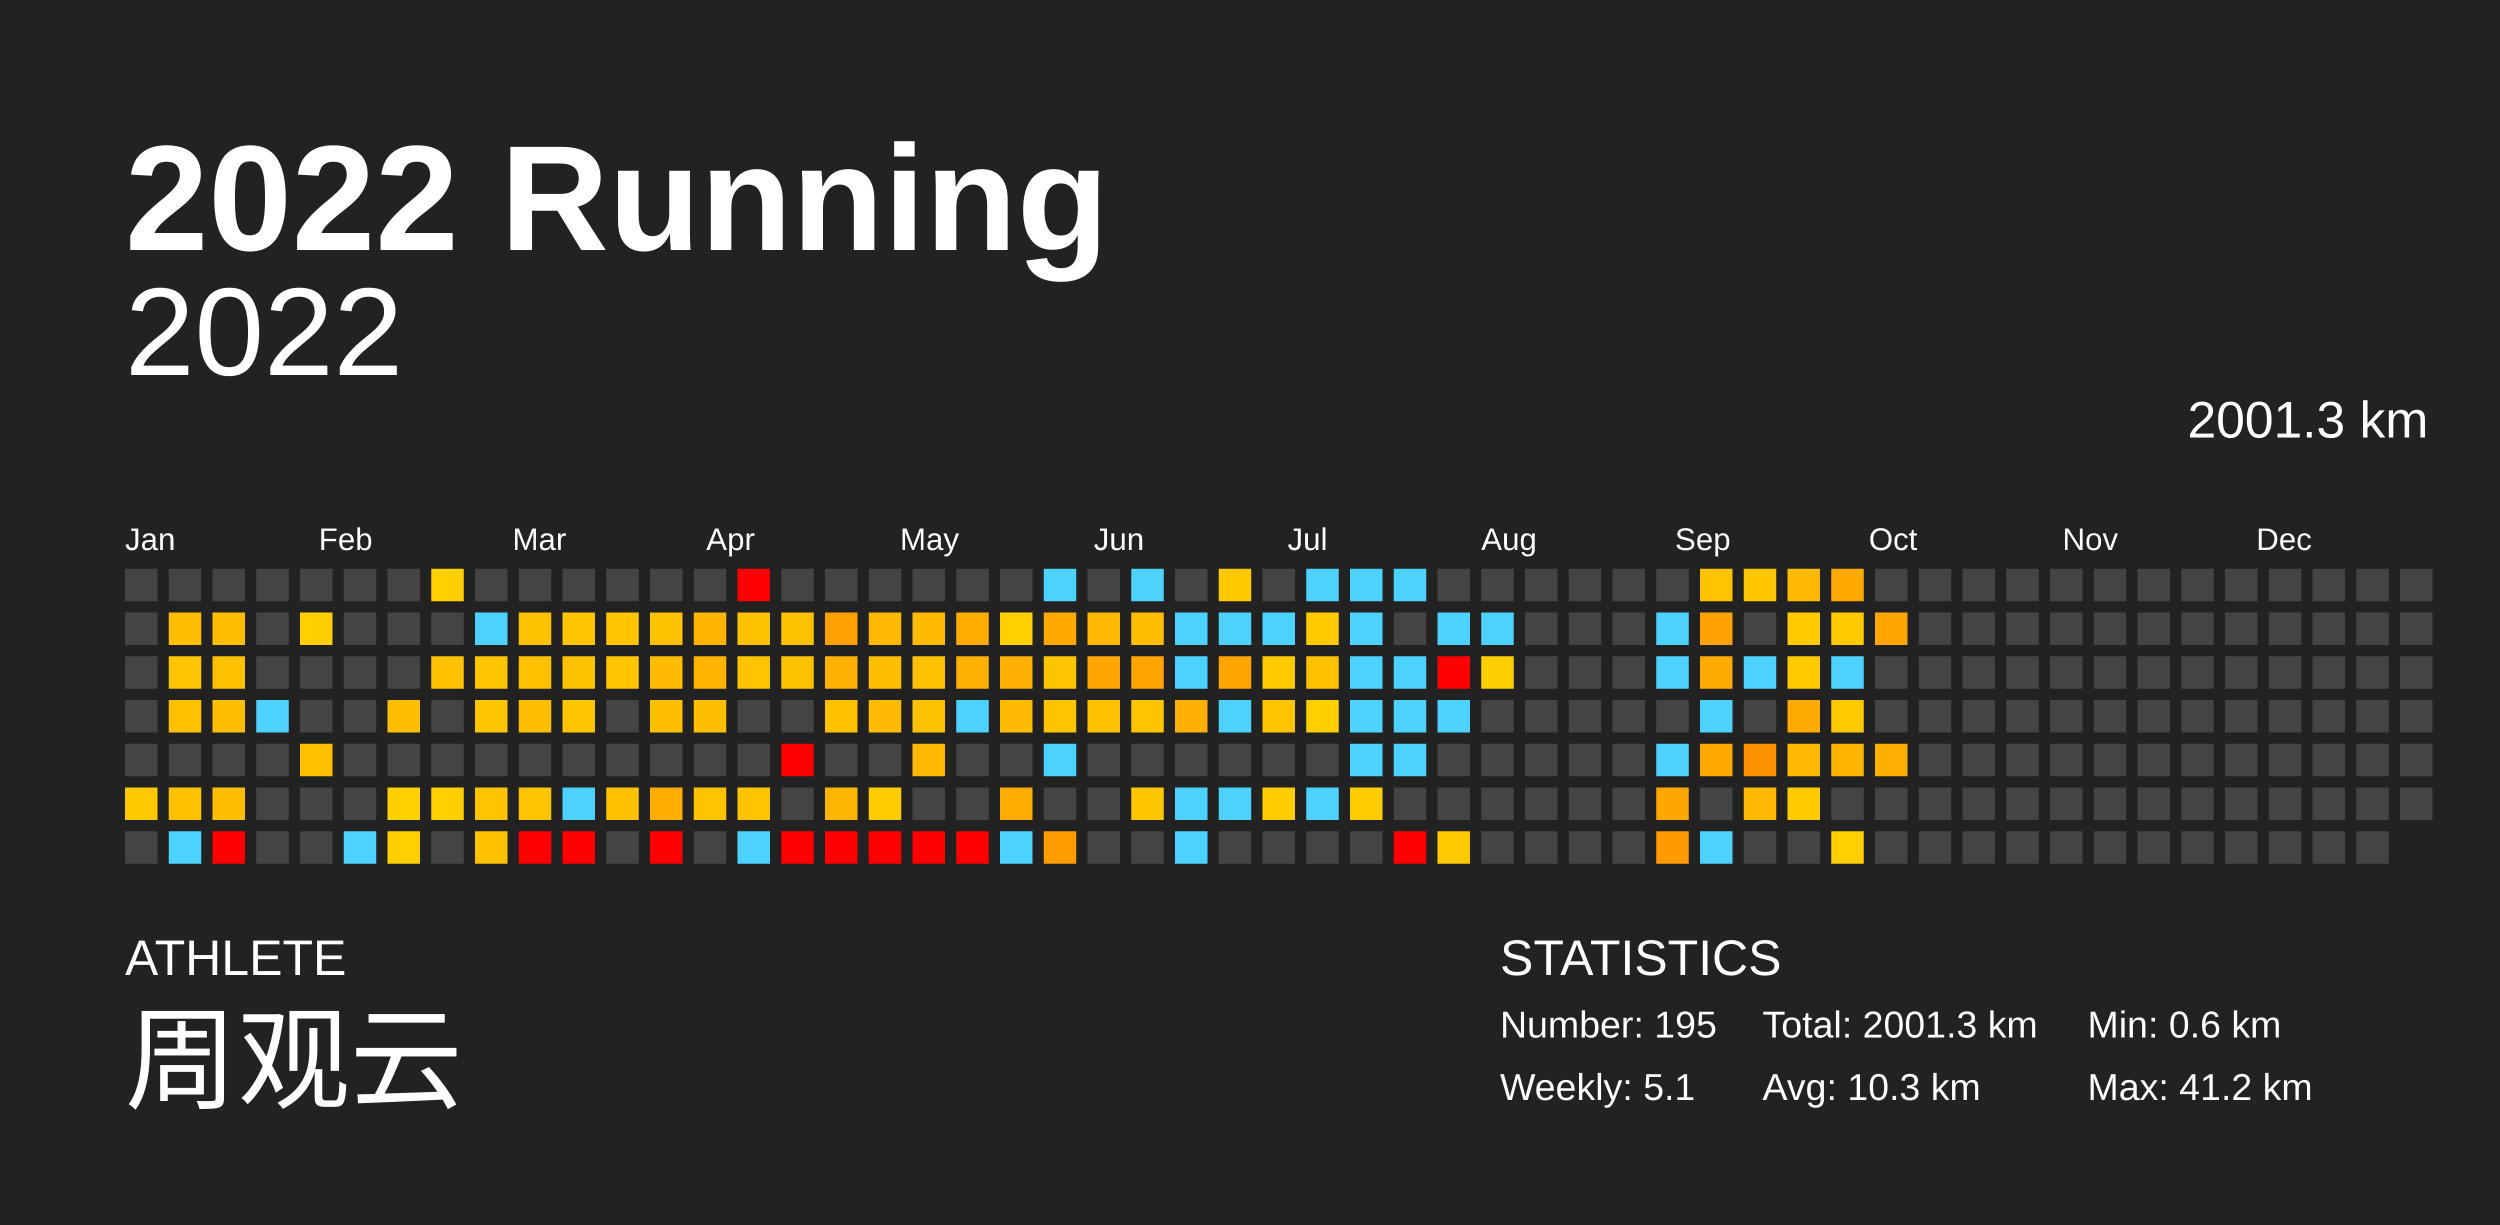
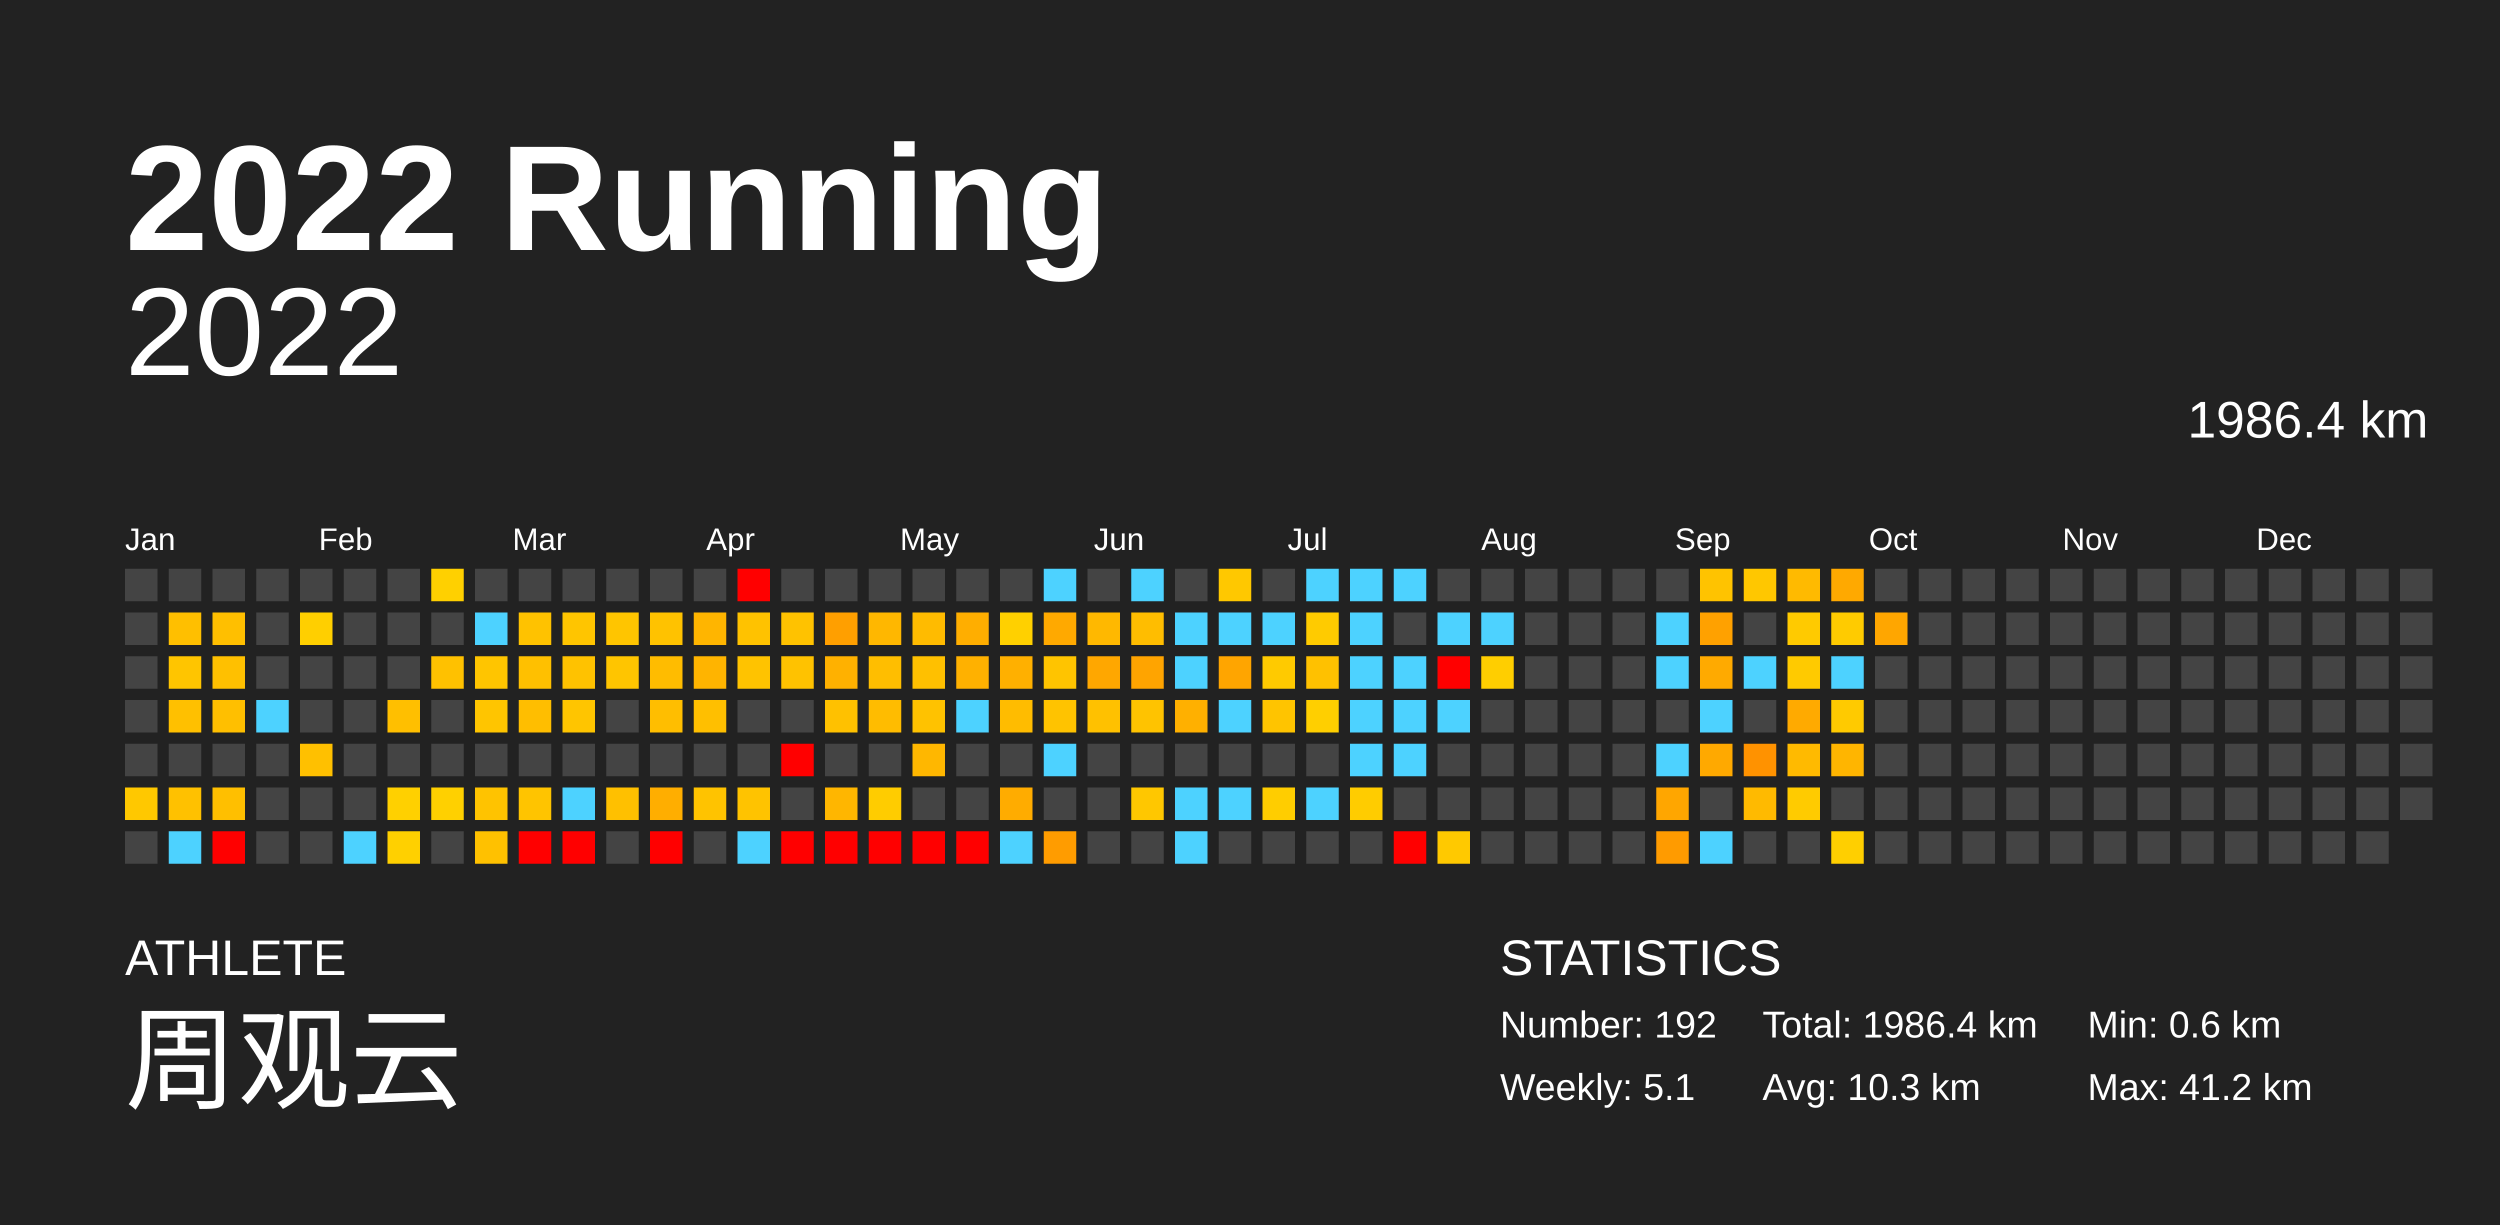
<svg xmlns="http://www.w3.org/2000/svg" baseProfile="full" height="98mm" version="1.1" viewBox="0,0,200,98" width="200mm">
  <defs />
  <rect fill="#222222" height="98" width="200" x="0" y="0" />
  <text fill="#FFFFFF" style="font-size:12px; font-family:Arial; font-weight:bold;" x="10" y="20">2022 Running</text>
  <text fill="#FFFFFF" style="font-size:4px; font-family:Arial" x="10" y="78">ATHLETE</text>
  <text fill="#FFFFFF" style="font-size:9px; font-family:Arial" x="10" y="88">周观云</text>
  <text fill="#FFFFFF" style="font-size:4px; font-family:Arial" x="120" y="78">STATISTICS</text>
-   <text fill="#FFFFFF" style="font-size:3px; font-family:Arial" x="120" y="83">Number: 195</text>
+   <text fill="#FFFFFF" style="font-size:3px; font-family:Arial" x="120" y="83">Number: 192</text>
  <text fill="#FFFFFF" style="font-size:3px; font-family:Arial" x="120" y="88">Weekly: 5.1</text>
-   <text fill="#FFFFFF" style="font-size:3px; font-family:Arial" x="141" y="83">Total: 2001.3 km</text>
+   <text fill="#FFFFFF" style="font-size:3px; font-family:Arial" x="141" y="83">Total: 1986.4 km</text>
  <text fill="#FFFFFF" style="font-size:3px; font-family:Arial" x="141" y="88">Avg: 10.3 km</text>
  <text fill="#FFFFFF" style="font-size:3px; font-family:Arial" x="167" y="83">Min: 0.6 km</text>
  <text fill="#FFFFFF" style="font-size:3px; font-family:Arial" x="167" y="88">Max: 41.2 km</text>
  <text alignment-baseline="hanging" fill="#FFFFFF" style="font-size:10.0px; font-family:Arial;" x="10" y="30">2022</text>
-   <text alignment-baseline="hanging" fill="#FFFFFF" style="font-size:4.125px; font-family:Arial;" x="175" y="35">2001.3 km</text>
+   <text alignment-baseline="hanging" fill="#FFFFFF" style="font-size:4.125px; font-family:Arial;" x="175" y="35">1986.4 km</text>
  <text fill="#FFFFFF" style="font-size:2.5px; font-family:Arial" x="10.0" y="44">Jan</text>
  <text fill="#FFFFFF" style="font-size:2.5px; font-family:Arial" x="25.5" y="44">Feb</text>
  <text fill="#FFFFFF" style="font-size:2.5px; font-family:Arial" x="41.0" y="44">Mar</text>
  <text fill="#FFFFFF" style="font-size:2.5px; font-family:Arial" x="56.5" y="44">Apr</text>
  <text fill="#FFFFFF" style="font-size:2.5px; font-family:Arial" x="72.0" y="44">May</text>
  <text fill="#FFFFFF" style="font-size:2.5px; font-family:Arial" x="87.5" y="44">Jun</text>
  <text fill="#FFFFFF" style="font-size:2.5px; font-family:Arial" x="103.0" y="44">Jul</text>
  <text fill="#FFFFFF" style="font-size:2.5px; font-family:Arial" x="118.5" y="44">Aug</text>
  <text fill="#FFFFFF" style="font-size:2.5px; font-family:Arial" x="134.0" y="44">Sep</text>
  <text fill="#FFFFFF" style="font-size:2.5px; font-family:Arial" x="149.5" y="44">Oct</text>
  <text fill="#FFFFFF" style="font-size:2.5px; font-family:Arial" x="165.0" y="44">Nov</text>
  <text fill="#FFFFFF" style="font-size:2.5px; font-family:Arial" x="180.5" y="44">Dec</text>
  <rect fill="#444444" height="2.6" width="2.6" x="10.0" y="45.5" />
  <rect fill="#444444" height="2.6" width="2.6" x="10.0" y="49.0" />
  <rect fill="#444444" height="2.6" width="2.6" x="10.0" y="52.5" />
  <rect fill="#444444" height="2.6" width="2.6" x="10.0" y="56.0" />
  <rect fill="#444444" height="2.6" width="2.6" x="10.0" y="59.5" />
  <rect fill="#ffc800" height="2.6" width="2.6" x="10.0" y="63.0" />
  <rect fill="#444444" height="2.6" width="2.6" x="10.0" y="66.5" />
  <rect fill="#444444" height="2.6" width="2.6" x="13.5" y="45.5" />
  <rect fill="#ffbf00" height="2.6" width="2.6" x="13.5" y="49.0" />
  <rect fill="#ffc500" height="2.6" width="2.6" x="13.5" y="52.5" />
  <rect fill="#ffc000" height="2.6" width="2.6" x="13.5" y="56.0" />
  <rect fill="#444444" height="2.6" width="2.6" x="13.5" y="59.5" />
  <rect fill="#ffc100" height="2.6" width="2.6" x="13.5" y="63.0" />
  <rect fill="#4dd2ff" height="2.6" width="2.6" x="13.5" y="66.5" />
  <rect fill="#444444" height="2.6" width="2.6" x="17.0" y="45.5" />
  <rect fill="#ffbf00" height="2.6" width="2.6" x="17.0" y="49.0" />
  <rect fill="#ffc000" height="2.6" width="2.6" x="17.0" y="52.5" />
  <rect fill="#ffbf00" height="2.6" width="2.6" x="17.0" y="56.0" />
  <rect fill="#444444" height="2.6" width="2.6" x="17.0" y="59.5" />
  <rect fill="#ffbf00" height="2.6" width="2.6" x="17.0" y="63.0" />
  <rect fill="red" height="2.6" width="2.6" x="17.0" y="66.5" />
  <rect fill="#444444" height="2.6" width="2.6" x="20.5" y="45.5" />
  <rect fill="#444444" height="2.6" width="2.6" x="20.5" y="49.0" />
  <rect fill="#444444" height="2.6" width="2.6" x="20.5" y="52.5" />
  <rect fill="#4dd2ff" height="2.6" width="2.6" x="20.5" y="56.0" />
  <rect fill="#444444" height="2.6" width="2.6" x="20.5" y="59.5" />
  <rect fill="#444444" height="2.6" width="2.6" x="20.5" y="63.0" />
  <rect fill="#444444" height="2.6" width="2.6" x="20.5" y="66.5" />
  <rect fill="#444444" height="2.6" width="2.6" x="24.0" y="45.5" />
  <rect fill="#ffcf00" height="2.6" width="2.6" x="24.0" y="49.0" />
  <rect fill="#444444" height="2.6" width="2.6" x="24.0" y="52.5" />
  <rect fill="#444444" height="2.6" width="2.6" x="24.0" y="56.0" />
  <rect fill="#ffc000" height="2.6" width="2.6" x="24.0" y="59.5" />
  <rect fill="#444444" height="2.6" width="2.6" x="24.0" y="63.0" />
  <rect fill="#444444" height="2.6" width="2.6" x="24.0" y="66.5" />
  <rect fill="#444444" height="2.6" width="2.6" x="27.5" y="45.5" />
  <rect fill="#444444" height="2.6" width="2.6" x="27.5" y="49.0" />
  <rect fill="#444444" height="2.6" width="2.6" x="27.5" y="52.5" />
  <rect fill="#444444" height="2.6" width="2.6" x="27.5" y="56.0" />
  <rect fill="#444444" height="2.6" width="2.6" x="27.5" y="59.5" />
  <rect fill="#444444" height="2.6" width="2.6" x="27.5" y="63.0" />
  <rect fill="#4dd2ff" height="2.6" width="2.6" x="27.5" y="66.5" />
  <rect fill="#444444" height="2.6" width="2.6" x="31.0" y="45.5" />
  <rect fill="#444444" height="2.6" width="2.6" x="31.0" y="49.0" />
  <rect fill="#444444" height="2.6" width="2.6" x="31.0" y="52.5" />
  <rect fill="#ffbf00" height="2.6" width="2.6" x="31.0" y="56.0" />
  <rect fill="#444444" height="2.6" width="2.6" x="31.0" y="59.5" />
  <rect fill="#ffd000" height="2.6" width="2.6" x="31.0" y="63.0" />
  <rect fill="#ffd000" height="2.6" width="2.6" x="31.0" y="66.5" />
  <rect fill="#ffd000" height="2.6" width="2.6" x="34.5" y="45.5" />
  <rect fill="#444444" height="2.6" width="2.6" x="34.5" y="49.0" />
  <rect fill="#ffc100" height="2.6" width="2.6" x="34.5" y="52.5" />
  <rect fill="#444444" height="2.6" width="2.6" x="34.5" y="56.0" />
  <rect fill="#444444" height="2.6" width="2.6" x="34.5" y="59.5" />
  <rect fill="#ffd000" height="2.6" width="2.6" x="34.5" y="63.0" />
  <rect fill="#444444" height="2.6" width="2.6" x="34.5" y="66.5" />
  <rect fill="#444444" height="2.6" width="2.6" x="38.0" y="45.5" />
  <rect fill="#4dd2ff" height="2.6" width="2.6" x="38.0" y="49.0" />
  <rect fill="#ffc500" height="2.6" width="2.6" x="38.0" y="52.5" />
  <rect fill="#ffc500" height="2.6" width="2.6" x="38.0" y="56.0" />
  <rect fill="#444444" height="2.6" width="2.6" x="38.0" y="59.5" />
  <rect fill="#ffc300" height="2.6" width="2.6" x="38.0" y="63.0" />
  <rect fill="#ffc100" height="2.6" width="2.6" x="38.0" y="66.5" />
  <rect fill="#444444" height="2.6" width="2.6" x="41.5" y="45.5" />
  <rect fill="#ffc200" height="2.6" width="2.6" x="41.5" y="49.0" />
  <rect fill="#ffc000" height="2.6" width="2.6" x="41.5" y="52.5" />
  <rect fill="#ffbe00" height="2.6" width="2.6" x="41.5" y="56.0" />
  <rect fill="#444444" height="2.6" width="2.6" x="41.5" y="59.5" />
  <rect fill="#ffc400" height="2.6" width="2.6" x="41.5" y="63.0" />
  <rect fill="red" height="2.6" width="2.6" x="41.5" y="66.5" />
  <rect fill="#444444" height="2.6" width="2.6" x="45.0" y="45.5" />
  <rect fill="#ffc500" height="2.6" width="2.6" x="45.0" y="49.0" />
  <rect fill="#ffc200" height="2.6" width="2.6" x="45.0" y="52.5" />
  <rect fill="#ffc500" height="2.6" width="2.6" x="45.0" y="56.0" />
  <rect fill="#444444" height="2.6" width="2.6" x="45.0" y="59.5" />
  <rect fill="#4dd2ff" height="2.6" width="2.6" x="45.0" y="63.0" />
  <rect fill="red" height="2.6" width="2.6" x="45.0" y="66.5" />
  <rect fill="#444444" height="2.6" width="2.6" x="48.5" y="45.5" />
  <rect fill="#ffc500" height="2.6" width="2.6" x="48.5" y="49.0" />
  <rect fill="#ffc500" height="2.6" width="2.6" x="48.5" y="52.5" />
  <rect fill="#444444" height="2.6" width="2.6" x="48.5" y="56.0" />
  <rect fill="#444444" height="2.6" width="2.6" x="48.5" y="59.5" />
  <rect fill="#ffc000" height="2.6" width="2.6" x="48.5" y="63.0" />
  <rect fill="#444444" height="2.6" width="2.6" x="48.5" y="66.5" />
  <rect fill="#444444" height="2.6" width="2.6" x="52.0" y="45.5" />
  <rect fill="#ffc200" height="2.6" width="2.6" x="52.0" y="49.0" />
  <rect fill="#ffbc00" height="2.6" width="2.6" x="52.0" y="52.5" />
  <rect fill="#ffbe00" height="2.6" width="2.6" x="52.0" y="56.0" />
  <rect fill="#444444" height="2.6" width="2.6" x="52.0" y="59.5" />
  <rect fill="#ffae00" height="2.6" width="2.6" x="52.0" y="63.0" />
  <rect fill="red" height="2.6" width="2.6" x="52.0" y="66.5" />
  <rect fill="#444444" height="2.6" width="2.6" x="55.5" y="45.5" />
  <rect fill="#ffb500" height="2.6" width="2.6" x="55.5" y="49.0" />
  <rect fill="#ffb400" height="2.6" width="2.6" x="55.5" y="52.5" />
  <rect fill="#ffbf00" height="2.6" width="2.6" x="55.5" y="56.0" />
  <rect fill="#444444" height="2.6" width="2.6" x="55.5" y="59.5" />
  <rect fill="#ffc300" height="2.6" width="2.6" x="55.5" y="63.0" />
  <rect fill="#444444" height="2.6" width="2.6" x="55.5" y="66.5" />
  <rect fill="red" height="2.6" width="2.6" x="59.0" y="45.5" />
  <rect fill="#ffc200" height="2.6" width="2.6" x="59.0" y="49.0" />
  <rect fill="#ffc300" height="2.6" width="2.6" x="59.0" y="52.5" />
  <rect fill="#444444" height="2.6" width="2.6" x="59.0" y="56.0" />
  <rect fill="#444444" height="2.6" width="2.6" x="59.0" y="59.5" />
  <rect fill="#ffc300" height="2.6" width="2.6" x="59.0" y="63.0" />
  <rect fill="#4dd2ff" height="2.6" width="2.6" x="59.0" y="66.5" />
  <rect fill="#444444" height="2.6" width="2.6" x="62.5" y="45.5" />
  <rect fill="#ffc200" height="2.6" width="2.6" x="62.5" y="49.0" />
  <rect fill="#ffc200" height="2.6" width="2.6" x="62.5" y="52.5" />
  <rect fill="#444444" height="2.6" width="2.6" x="62.5" y="56.0" />
  <rect fill="red" height="2.6" width="2.6" x="62.5" y="59.5" />
  <rect fill="#444444" height="2.6" width="2.6" x="62.5" y="63.0" />
  <rect fill="red" height="2.6" width="2.6" x="62.5" y="66.5" />
  <rect fill="#444444" height="2.6" width="2.6" x="66.0" y="45.5" />
  <rect fill="#ff9f00" height="2.6" width="2.6" x="66.0" y="49.0" />
  <rect fill="#ffb100" height="2.6" width="2.6" x="66.0" y="52.5" />
  <rect fill="#ffc100" height="2.6" width="2.6" x="66.0" y="56.0" />
  <rect fill="#444444" height="2.6" width="2.6" x="66.0" y="59.5" />
  <rect fill="#ffb600" height="2.6" width="2.6" x="66.0" y="63.0" />
  <rect fill="red" height="2.6" width="2.6" x="66.0" y="66.5" />
  <rect fill="#444444" height="2.6" width="2.6" x="69.5" y="45.5" />
  <rect fill="#ffb700" height="2.6" width="2.6" x="69.5" y="49.0" />
  <rect fill="#ffbe00" height="2.6" width="2.6" x="69.5" y="52.5" />
  <rect fill="#ffbc00" height="2.6" width="2.6" x="69.5" y="56.0" />
  <rect fill="#444444" height="2.6" width="2.6" x="69.5" y="59.5" />
  <rect fill="#ffcc00" height="2.6" width="2.6" x="69.5" y="63.0" />
  <rect fill="red" height="2.6" width="2.6" x="69.5" y="66.5" />
  <rect fill="#444444" height="2.6" width="2.6" x="73.0" y="45.5" />
  <rect fill="#ffbb00" height="2.6" width="2.6" x="73.0" y="49.0" />
  <rect fill="#ffc000" height="2.6" width="2.6" x="73.0" y="52.5" />
  <rect fill="#ffc200" height="2.6" width="2.6" x="73.0" y="56.0" />
  <rect fill="#ffb700" height="2.6" width="2.6" x="73.0" y="59.5" />
  <rect fill="#444444" height="2.6" width="2.6" x="73.0" y="63.0" />
  <rect fill="red" height="2.6" width="2.6" x="73.0" y="66.5" />
  <rect fill="#444444" height="2.6" width="2.6" x="76.5" y="45.5" />
  <rect fill="#ffae00" height="2.6" width="2.6" x="76.5" y="49.0" />
  <rect fill="#ffb100" height="2.6" width="2.6" x="76.5" y="52.5" />
  <rect fill="#4dd2ff" height="2.6" width="2.6" x="76.5" y="56.0" />
  <rect fill="#444444" height="2.6" width="2.6" x="76.5" y="59.5" />
  <rect fill="#444444" height="2.6" width="2.6" x="76.5" y="63.0" />
  <rect fill="red" height="2.6" width="2.6" x="76.5" y="66.5" />
  <rect fill="#444444" height="2.6" width="2.6" x="80.0" y="45.5" />
  <rect fill="#ffd000" height="2.6" width="2.6" x="80.0" y="49.0" />
  <rect fill="#ffb000" height="2.6" width="2.6" x="80.0" y="52.5" />
  <rect fill="#ffbc00" height="2.6" width="2.6" x="80.0" y="56.0" />
  <rect fill="#444444" height="2.6" width="2.6" x="80.0" y="59.5" />
  <rect fill="#ffac00" height="2.6" width="2.6" x="80.0" y="63.0" />
  <rect fill="#4dd2ff" height="2.6" width="2.6" x="80.0" y="66.5" />
  <rect fill="#4dd2ff" height="2.6" width="2.6" x="83.5" y="45.5" />
  <rect fill="#ffa900" height="2.6" width="2.6" x="83.5" y="49.0" />
  <rect fill="#ffc400" height="2.6" width="2.6" x="83.5" y="52.5" />
  <rect fill="#ffc300" height="2.6" width="2.6" x="83.5" y="56.0" />
  <rect fill="#4dd2ff" height="2.6" width="2.6" x="83.5" y="59.5" />
  <rect fill="#444444" height="2.6" width="2.6" x="83.5" y="63.0" />
  <rect fill="#ff9c00" height="2.6" width="2.6" x="83.5" y="66.5" />
  <rect fill="#444444" height="2.6" width="2.6" x="87.0" y="45.5" />
  <rect fill="#ffb800" height="2.6" width="2.6" x="87.0" y="49.0" />
  <rect fill="#ffa700" height="2.6" width="2.6" x="87.0" y="52.5" />
  <rect fill="#ffc100" height="2.6" width="2.6" x="87.0" y="56.0" />
  <rect fill="#444444" height="2.6" width="2.6" x="87.0" y="59.5" />
  <rect fill="#444444" height="2.6" width="2.6" x="87.0" y="63.0" />
  <rect fill="#444444" height="2.6" width="2.6" x="87.0" y="66.5" />
  <rect fill="#4dd2ff" height="2.6" width="2.6" x="90.5" y="45.5" />
  <rect fill="#ffbd00" height="2.6" width="2.6" x="90.5" y="49.0" />
  <rect fill="#ffa400" height="2.6" width="2.6" x="90.5" y="52.5" />
  <rect fill="#ffc300" height="2.6" width="2.6" x="90.5" y="56.0" />
  <rect fill="#444444" height="2.6" width="2.6" x="90.5" y="59.5" />
  <rect fill="#ffc700" height="2.6" width="2.6" x="90.5" y="63.0" />
  <rect fill="#444444" height="2.6" width="2.6" x="90.5" y="66.5" />
  <rect fill="#444444" height="2.6" width="2.6" x="94.0" y="45.5" />
  <rect fill="#4dd2ff" height="2.6" width="2.6" x="94.0" y="49.0" />
  <rect fill="#4dd2ff" height="2.6" width="2.6" x="94.0" y="52.5" />
  <rect fill="#ffb000" height="2.6" width="2.6" x="94.0" y="56.0" />
  <rect fill="#444444" height="2.6" width="2.6" x="94.0" y="59.5" />
  <rect fill="#4dd2ff" height="2.6" width="2.6" x="94.0" y="63.0" />
  <rect fill="#4dd2ff" height="2.6" width="2.6" x="94.0" y="66.5" />
  <rect fill="#ffc800" height="2.6" width="2.6" x="97.5" y="45.5" />
  <rect fill="#4dd2ff" height="2.6" width="2.6" x="97.5" y="49.0" />
  <rect fill="#ffa500" height="2.6" width="2.6" x="97.5" y="52.5" />
  <rect fill="#4dd2ff" height="2.6" width="2.6" x="97.5" y="56.0" />
  <rect fill="#444444" height="2.6" width="2.6" x="97.5" y="59.5" />
  <rect fill="#4dd2ff" height="2.6" width="2.6" x="97.5" y="63.0" />
  <rect fill="#444444" height="2.6" width="2.6" x="97.5" y="66.5" />
  <rect fill="#444444" height="2.6" width="2.6" x="101.0" y="45.5" />
  <rect fill="#4dd2ff" height="2.6" width="2.6" x="101.0" y="49.0" />
  <rect fill="#ffca00" height="2.6" width="2.6" x="101.0" y="52.5" />
  <rect fill="#ffc400" height="2.6" width="2.6" x="101.0" y="56.0" />
  <rect fill="#444444" height="2.6" width="2.6" x="101.0" y="59.5" />
  <rect fill="#ffcd00" height="2.6" width="2.6" x="101.0" y="63.0" />
  <rect fill="#444444" height="2.6" width="2.6" x="101.0" y="66.5" />
  <rect fill="#4dd2ff" height="2.6" width="2.6" x="104.5" y="45.5" />
  <rect fill="#ffcb00" height="2.6" width="2.6" x="104.5" y="49.0" />
  <rect fill="#ffc100" height="2.6" width="2.6" x="104.5" y="52.5" />
  <rect fill="#ffcf00" height="2.6" width="2.6" x="104.5" y="56.0" />
  <rect fill="#444444" height="2.6" width="2.6" x="104.5" y="59.5" />
  <rect fill="#4dd2ff" height="2.6" width="2.6" x="104.5" y="63.0" />
  <rect fill="#444444" height="2.6" width="2.6" x="104.5" y="66.5" />
  <rect fill="#4dd2ff" height="2.6" width="2.6" x="108.0" y="45.5" />
  <rect fill="#4dd2ff" height="2.6" width="2.6" x="108.0" y="49.0" />
  <rect fill="#4dd2ff" height="2.6" width="2.6" x="108.0" y="52.5" />
  <rect fill="#4dd2ff" height="2.6" width="2.6" x="108.0" y="56.0" />
  <rect fill="#4dd2ff" height="2.6" width="2.6" x="108.0" y="59.5" />
  <rect fill="#ffcc00" height="2.6" width="2.6" x="108.0" y="63.0" />
  <rect fill="#444444" height="2.6" width="2.6" x="108.0" y="66.5" />
  <rect fill="#4dd2ff" height="2.6" width="2.6" x="111.5" y="45.5" />
  <rect fill="#444444" height="2.6" width="2.6" x="111.5" y="49.0" />
  <rect fill="#4dd2ff" height="2.6" width="2.6" x="111.5" y="52.5" />
  <rect fill="#4dd2ff" height="2.6" width="2.6" x="111.5" y="56.0" />
  <rect fill="#4dd2ff" height="2.6" width="2.6" x="111.5" y="59.5" />
  <rect fill="#444444" height="2.6" width="2.6" x="111.5" y="63.0" />
  <rect fill="red" height="2.6" width="2.6" x="111.5" y="66.5" />
  <rect fill="#444444" height="2.6" width="2.6" x="115.0" y="45.5" />
  <rect fill="#4dd2ff" height="2.6" width="2.6" x="115.0" y="49.0" />
  <rect fill="red" height="2.6" width="2.6" x="115.0" y="52.5" />
  <rect fill="#4dd2ff" height="2.6" width="2.6" x="115.0" y="56.0" />
  <rect fill="#444444" height="2.6" width="2.6" x="115.0" y="59.5" />
  <rect fill="#444444" height="2.6" width="2.6" x="115.0" y="63.0" />
  <rect fill="#ffc900" height="2.6" width="2.6" x="115.0" y="66.5" />
  <rect fill="#444444" height="2.6" width="2.6" x="118.5" y="45.5" />
  <rect fill="#4dd2ff" height="2.6" width="2.6" x="118.5" y="49.0" />
  <rect fill="#ffce00" height="2.6" width="2.6" x="118.5" y="52.5" />
  <rect fill="#444444" height="2.6" width="2.6" x="118.5" y="56.0" />
  <rect fill="#444444" height="2.6" width="2.6" x="118.5" y="59.5" />
  <rect fill="#444444" height="2.6" width="2.6" x="118.5" y="63.0" />
  <rect fill="#444444" height="2.6" width="2.6" x="118.5" y="66.5" />
  <rect fill="#444444" height="2.6" width="2.6" x="122.0" y="45.5" />
  <rect fill="#444444" height="2.6" width="2.6" x="122.0" y="49.0" />
  <rect fill="#444444" height="2.6" width="2.6" x="122.0" y="52.5" />
  <rect fill="#444444" height="2.6" width="2.6" x="122.0" y="56.0" />
  <rect fill="#444444" height="2.6" width="2.6" x="122.0" y="59.5" />
  <rect fill="#444444" height="2.6" width="2.6" x="122.0" y="63.0" />
  <rect fill="#444444" height="2.6" width="2.6" x="122.0" y="66.5" />
  <rect fill="#444444" height="2.6" width="2.6" x="125.5" y="45.5" />
  <rect fill="#444444" height="2.6" width="2.6" x="125.5" y="49.0" />
  <rect fill="#444444" height="2.6" width="2.6" x="125.5" y="52.5" />
  <rect fill="#444444" height="2.6" width="2.6" x="125.5" y="56.0" />
  <rect fill="#444444" height="2.6" width="2.6" x="125.5" y="59.5" />
  <rect fill="#444444" height="2.6" width="2.6" x="125.5" y="63.0" />
  <rect fill="#444444" height="2.6" width="2.6" x="125.5" y="66.5" />
  <rect fill="#444444" height="2.6" width="2.6" x="129.0" y="45.5" />
  <rect fill="#444444" height="2.6" width="2.6" x="129.0" y="49.0" />
  <rect fill="#444444" height="2.6" width="2.6" x="129.0" y="52.5" />
  <rect fill="#444444" height="2.6" width="2.6" x="129.0" y="56.0" />
  <rect fill="#444444" height="2.6" width="2.6" x="129.0" y="59.5" />
  <rect fill="#444444" height="2.6" width="2.6" x="129.0" y="63.0" />
  <rect fill="#444444" height="2.6" width="2.6" x="129.0" y="66.5" />
  <rect fill="#444444" height="2.6" width="2.6" x="132.5" y="45.5" />
  <rect fill="#4dd2ff" height="2.6" width="2.6" x="132.5" y="49.0" />
  <rect fill="#4dd2ff" height="2.6" width="2.6" x="132.5" y="52.5" />
  <rect fill="#444444" height="2.6" width="2.6" x="132.5" y="56.0" />
  <rect fill="#4dd2ff" height="2.6" width="2.6" x="132.5" y="59.5" />
  <rect fill="#ffa600" height="2.6" width="2.6" x="132.5" y="63.0" />
  <rect fill="#ff9b00" height="2.6" width="2.6" x="132.5" y="66.5" />
  <rect fill="#ffc300" height="2.6" width="2.6" x="136.0" y="45.5" />
  <rect fill="#ffa100" height="2.6" width="2.6" x="136.0" y="49.0" />
  <rect fill="#ffaa00" height="2.6" width="2.6" x="136.0" y="52.5" />
  <rect fill="#4dd2ff" height="2.6" width="2.6" x="136.0" y="56.0" />
  <rect fill="#ffa900" height="2.6" width="2.6" x="136.0" y="59.5" />
  <rect fill="#444444" height="2.6" width="2.6" x="136.0" y="63.0" />
  <rect fill="#4dd2ff" height="2.6" width="2.6" x="136.0" y="66.5" />
  <rect fill="#ffc700" height="2.6" width="2.6" x="139.5" y="45.5" />
  <rect fill="#444444" height="2.6" width="2.6" x="139.5" y="49.0" />
  <rect fill="#4dd2ff" height="2.6" width="2.6" x="139.5" y="52.5" />
  <rect fill="#444444" height="2.6" width="2.6" x="139.5" y="56.0" />
  <rect fill="#ff9200" height="2.6" width="2.6" x="139.5" y="59.5" />
  <rect fill="#ffba00" height="2.6" width="2.6" x="139.5" y="63.0" />
  <rect fill="#444444" height="2.6" width="2.6" x="139.5" y="66.5" />
  <rect fill="#ffba00" height="2.6" width="2.6" x="143.0" y="45.5" />
  <rect fill="#ffca00" height="2.6" width="2.6" x="143.0" y="49.0" />
  <rect fill="#ffca00" height="2.6" width="2.6" x="143.0" y="52.5" />
  <rect fill="#ffaa00" height="2.6" width="2.6" x="143.0" y="56.0" />
  <rect fill="#ffba00" height="2.6" width="2.6" x="143.0" y="59.5" />
  <rect fill="#ffcb00" height="2.6" width="2.6" x="143.0" y="63.0" />
  <rect fill="#444444" height="2.6" width="2.6" x="143.0" y="66.5" />
  <rect fill="#ffa900" height="2.6" width="2.6" x="146.5" y="45.5" />
  <rect fill="#ffcb00" height="2.6" width="2.6" x="146.5" y="49.0" />
  <rect fill="#4dd2ff" height="2.6" width="2.6" x="146.5" y="52.5" />
  <rect fill="#ffca00" height="2.6" width="2.6" x="146.5" y="56.0" />
  <rect fill="#ffb500" height="2.6" width="2.6" x="146.5" y="59.5" />
  <rect fill="#444444" height="2.6" width="2.6" x="146.5" y="63.0" />
  <rect fill="#ffcf00" height="2.6" width="2.6" x="146.5" y="66.5" />
  <rect fill="#444444" height="2.6" width="2.6" x="150.0" y="45.5" />
  <rect fill="#ffa600" height="2.6" width="2.6" x="150.0" y="49.0" />
  <rect fill="#444444" height="2.6" width="2.6" x="150.0" y="52.5" />
  <rect fill="#444444" height="2.6" width="2.6" x="150.0" y="56.0" />
-   <rect fill="#ffaf00" height="2.6" width="2.6" x="150.0" y="59.5" />
+   <rect fill="#444444" height="2.6" width="2.6" x="150.0" y="59.5" />
  <rect fill="#444444" height="2.6" width="2.6" x="150.0" y="63.0" />
  <rect fill="#444444" height="2.6" width="2.6" x="150.0" y="66.5" />
  <rect fill="#444444" height="2.6" width="2.6" x="153.5" y="45.5" />
  <rect fill="#444444" height="2.6" width="2.6" x="153.5" y="49.0" />
  <rect fill="#444444" height="2.6" width="2.6" x="153.5" y="52.5" />
  <rect fill="#444444" height="2.6" width="2.6" x="153.5" y="56.0" />
  <rect fill="#444444" height="2.6" width="2.6" x="153.5" y="59.5" />
  <rect fill="#444444" height="2.6" width="2.6" x="153.5" y="63.0" />
  <rect fill="#444444" height="2.6" width="2.6" x="153.5" y="66.5" />
  <rect fill="#444444" height="2.6" width="2.6" x="157.0" y="45.5" />
  <rect fill="#444444" height="2.6" width="2.6" x="157.0" y="49.0" />
  <rect fill="#444444" height="2.6" width="2.6" x="157.0" y="52.5" />
  <rect fill="#444444" height="2.6" width="2.6" x="157.0" y="56.0" />
  <rect fill="#444444" height="2.6" width="2.6" x="157.0" y="59.5" />
  <rect fill="#444444" height="2.6" width="2.6" x="157.0" y="63.0" />
  <rect fill="#444444" height="2.6" width="2.6" x="157.0" y="66.5" />
  <rect fill="#444444" height="2.6" width="2.6" x="160.5" y="45.5" />
  <rect fill="#444444" height="2.6" width="2.6" x="160.5" y="49.0" />
  <rect fill="#444444" height="2.6" width="2.6" x="160.5" y="52.5" />
  <rect fill="#444444" height="2.6" width="2.6" x="160.5" y="56.0" />
  <rect fill="#444444" height="2.6" width="2.6" x="160.5" y="59.5" />
  <rect fill="#444444" height="2.6" width="2.6" x="160.5" y="63.0" />
  <rect fill="#444444" height="2.6" width="2.6" x="160.5" y="66.5" />
  <rect fill="#444444" height="2.6" width="2.6" x="164.0" y="45.5" />
  <rect fill="#444444" height="2.6" width="2.6" x="164.0" y="49.0" />
  <rect fill="#444444" height="2.6" width="2.6" x="164.0" y="52.5" />
  <rect fill="#444444" height="2.6" width="2.6" x="164.0" y="56.0" />
  <rect fill="#444444" height="2.6" width="2.6" x="164.0" y="59.5" />
  <rect fill="#444444" height="2.6" width="2.6" x="164.0" y="63.0" />
  <rect fill="#444444" height="2.6" width="2.6" x="164.0" y="66.5" />
  <rect fill="#444444" height="2.6" width="2.6" x="167.5" y="45.5" />
  <rect fill="#444444" height="2.6" width="2.6" x="167.5" y="49.0" />
  <rect fill="#444444" height="2.6" width="2.6" x="167.5" y="52.5" />
  <rect fill="#444444" height="2.6" width="2.6" x="167.5" y="56.0" />
  <rect fill="#444444" height="2.6" width="2.6" x="167.5" y="59.5" />
  <rect fill="#444444" height="2.6" width="2.6" x="167.5" y="63.0" />
  <rect fill="#444444" height="2.6" width="2.6" x="167.5" y="66.5" />
  <rect fill="#444444" height="2.6" width="2.6" x="171.0" y="45.5" />
  <rect fill="#444444" height="2.6" width="2.6" x="171.0" y="49.0" />
  <rect fill="#444444" height="2.6" width="2.6" x="171.0" y="52.5" />
  <rect fill="#444444" height="2.6" width="2.6" x="171.0" y="56.0" />
  <rect fill="#444444" height="2.6" width="2.6" x="171.0" y="59.5" />
  <rect fill="#444444" height="2.6" width="2.6" x="171.0" y="63.0" />
  <rect fill="#444444" height="2.6" width="2.6" x="171.0" y="66.5" />
  <rect fill="#444444" height="2.6" width="2.6" x="174.5" y="45.5" />
  <rect fill="#444444" height="2.6" width="2.6" x="174.5" y="49.0" />
  <rect fill="#444444" height="2.6" width="2.6" x="174.5" y="52.5" />
  <rect fill="#444444" height="2.6" width="2.6" x="174.5" y="56.0" />
  <rect fill="#444444" height="2.6" width="2.6" x="174.5" y="59.5" />
  <rect fill="#444444" height="2.6" width="2.6" x="174.5" y="63.0" />
  <rect fill="#444444" height="2.6" width="2.6" x="174.5" y="66.5" />
  <rect fill="#444444" height="2.6" width="2.6" x="178.0" y="45.5" />
  <rect fill="#444444" height="2.6" width="2.6" x="178.0" y="49.0" />
  <rect fill="#444444" height="2.6" width="2.6" x="178.0" y="52.5" />
  <rect fill="#444444" height="2.6" width="2.6" x="178.0" y="56.0" />
  <rect fill="#444444" height="2.6" width="2.6" x="178.0" y="59.5" />
  <rect fill="#444444" height="2.6" width="2.6" x="178.0" y="63.0" />
  <rect fill="#444444" height="2.6" width="2.6" x="178.0" y="66.5" />
  <rect fill="#444444" height="2.6" width="2.6" x="181.5" y="45.5" />
  <rect fill="#444444" height="2.6" width="2.6" x="181.5" y="49.0" />
  <rect fill="#444444" height="2.6" width="2.6" x="181.5" y="52.5" />
  <rect fill="#444444" height="2.6" width="2.6" x="181.5" y="56.0" />
  <rect fill="#444444" height="2.6" width="2.6" x="181.5" y="59.5" />
  <rect fill="#444444" height="2.6" width="2.6" x="181.5" y="63.0" />
  <rect fill="#444444" height="2.6" width="2.6" x="181.5" y="66.5" />
  <rect fill="#444444" height="2.6" width="2.6" x="185.0" y="45.5" />
  <rect fill="#444444" height="2.6" width="2.6" x="185.0" y="49.0" />
  <rect fill="#444444" height="2.6" width="2.6" x="185.0" y="52.5" />
  <rect fill="#444444" height="2.6" width="2.6" x="185.0" y="56.0" />
  <rect fill="#444444" height="2.6" width="2.6" x="185.0" y="59.5" />
  <rect fill="#444444" height="2.6" width="2.6" x="185.0" y="63.0" />
  <rect fill="#444444" height="2.6" width="2.6" x="185.0" y="66.5" />
  <rect fill="#444444" height="2.6" width="2.6" x="188.5" y="45.5" />
  <rect fill="#444444" height="2.6" width="2.6" x="188.5" y="49.0" />
  <rect fill="#444444" height="2.6" width="2.6" x="188.5" y="52.5" />
  <rect fill="#444444" height="2.6" width="2.6" x="188.5" y="56.0" />
  <rect fill="#444444" height="2.6" width="2.6" x="188.5" y="59.5" />
  <rect fill="#444444" height="2.6" width="2.6" x="188.5" y="63.0" />
  <rect fill="#444444" height="2.6" width="2.6" x="188.5" y="66.5" />
  <rect fill="#444444" height="2.6" width="2.6" x="192.0" y="45.5" />
  <rect fill="#444444" height="2.6" width="2.6" x="192.0" y="49.0" />
  <rect fill="#444444" height="2.6" width="2.6" x="192.0" y="52.5" />
  <rect fill="#444444" height="2.6" width="2.6" x="192.0" y="56.0" />
  <rect fill="#444444" height="2.6" width="2.6" x="192.0" y="59.5" />
  <rect fill="#444444" height="2.6" width="2.6" x="192.0" y="63.0" />
</svg>
